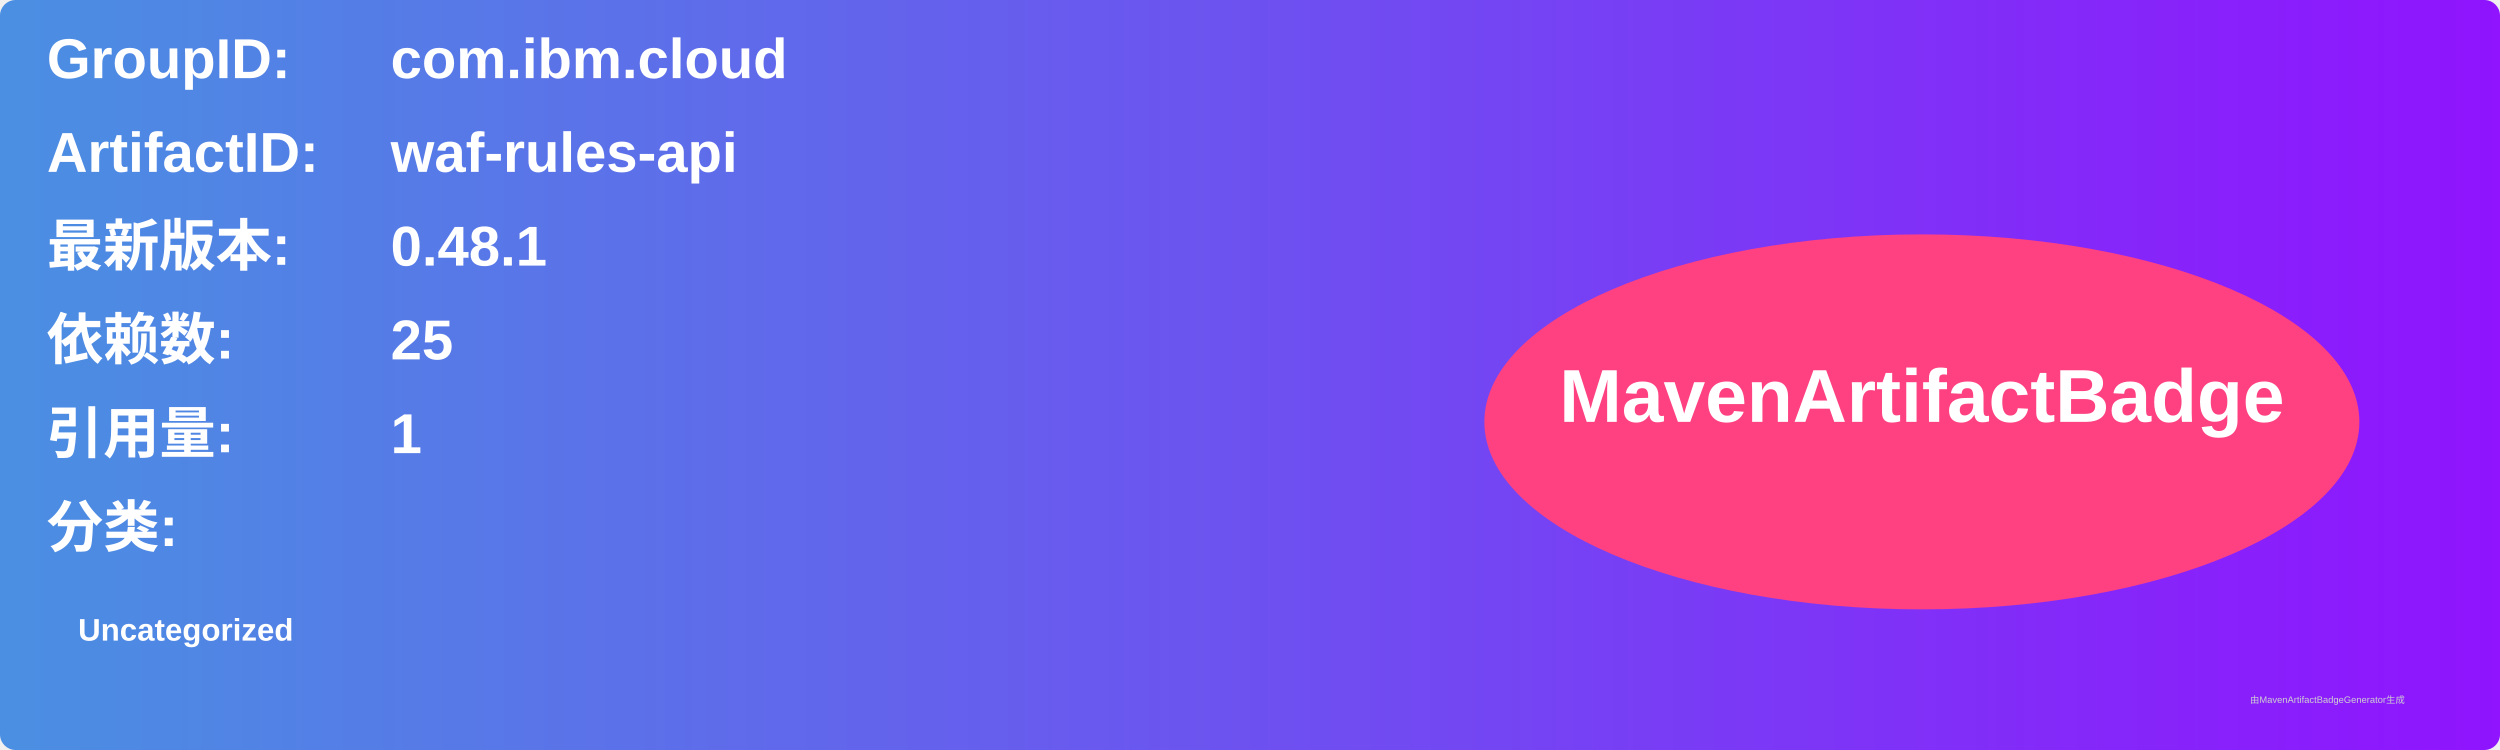
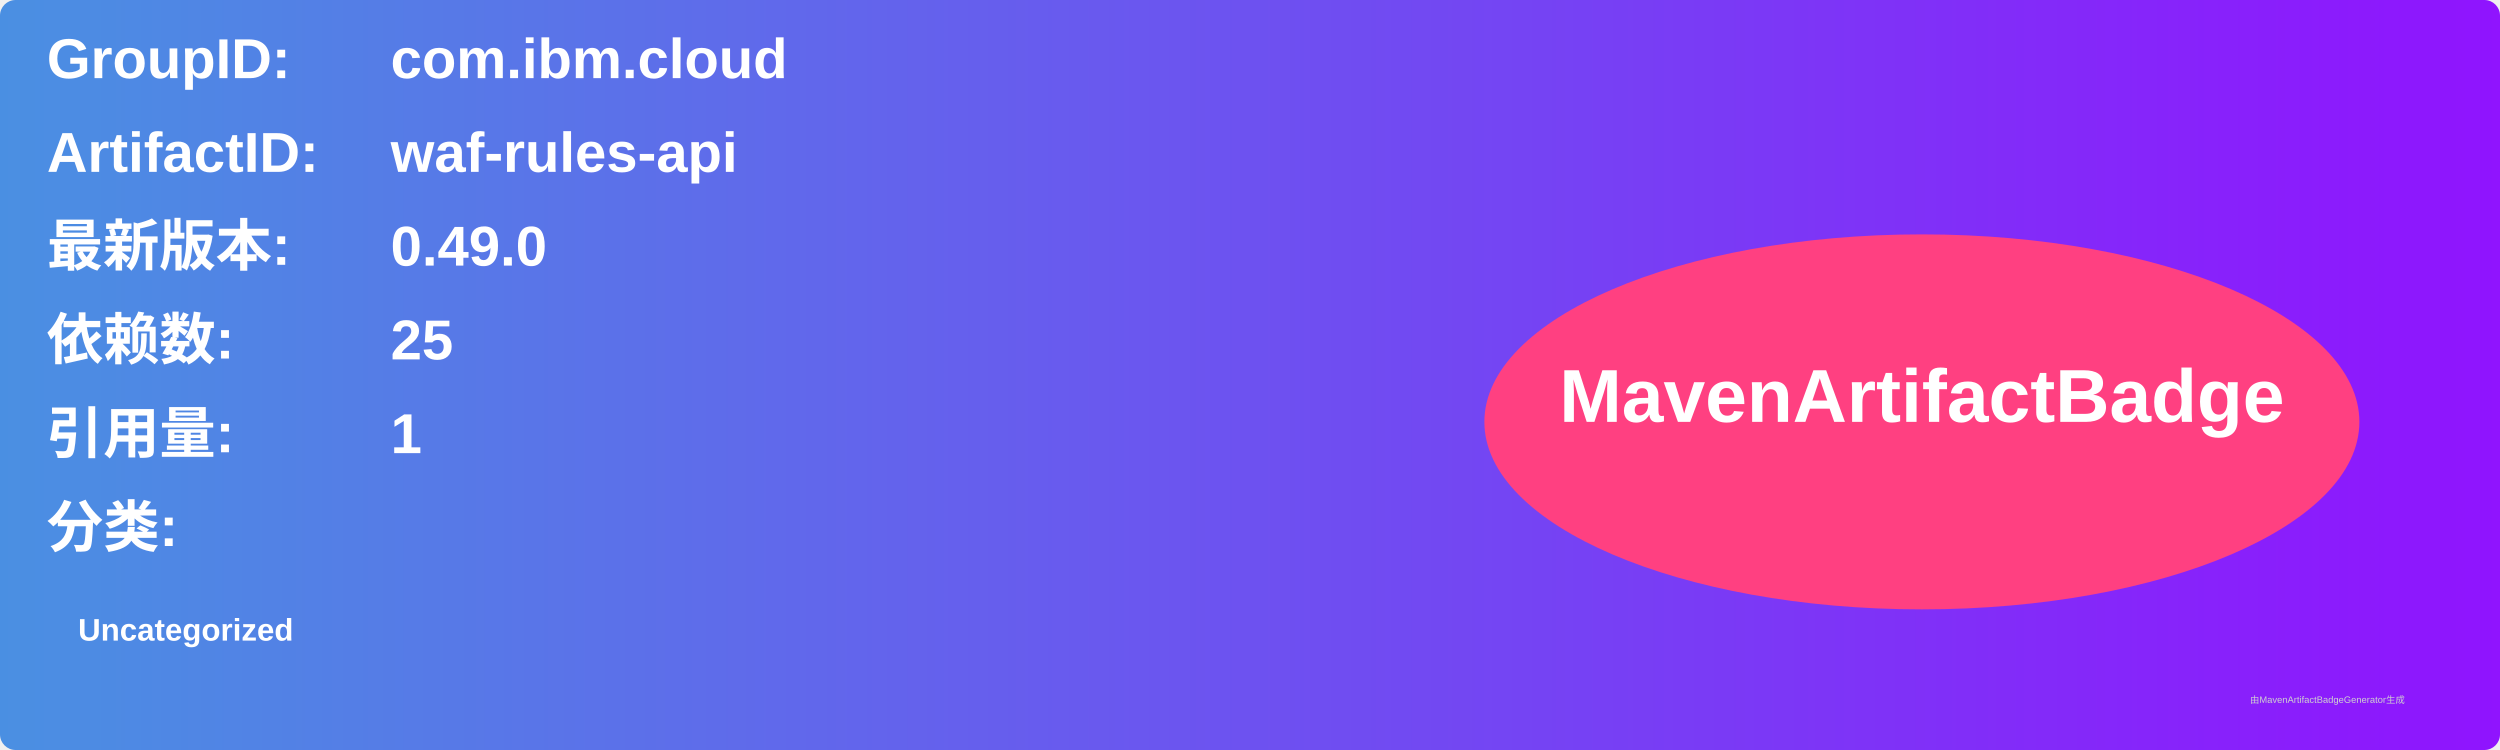
<svg xmlns="http://www.w3.org/2000/svg" width="800" height="240" viewBox="0 0 800 240">
  <linearGradient id="grad" x1="0%" y1="0%" x2="100%" y2="0%">
    <stop offset="0%" stop-color="#4a90e2" />
    <stop offset="100%" stop-color="#9013fe" />
  </linearGradient>
  <rect width="100%" height="100%" rx="5" ry="5" fill="url(#grad)" />
  <g transform="translate(15, 15)">
    <text x="0" y="10" font-family="Arial" font-size="18" fill="white" font-weight="bold" width="260">GroupID:</text>
    <text x="110" y="10" font-family="Arial" font-size="18" fill="white" font-weight="bold" width="460">com.ibm.cloud</text>
    <text x="0" y="40" font-family="Arial" font-size="18" fill="white" font-weight="bold" width="260">ArtifactID:</text>
    <text x="110" y="40" font-family="Arial" font-size="18" fill="white" font-weight="bold" width="460">waf-rules-api</text>
    <text x="0" y="70" font-family="Arial" font-size="18" fill="white" font-weight="bold">最新版本:</text>
    <text x="110" y="70" font-family="Arial" font-size="18" fill="white" font-weight="bold">
-       <tspan font-weight="bold">0.48.1</tspan>
+       <tspan font-weight="bold">0.49.0</tspan>
    </text>
    <text x="0" y="100" font-family="Arial" font-size="18" fill="white" font-weight="bold">依赖数: </text>
    <text x="110" y="100" font-family="Arial" font-size="18" fill="white">
      <tspan font-weight="bold">25</tspan>
    </text>
    <text x="0" y="130" font-family="Arial" font-size="18" fill="white" font-weight="bold">引用量: </text>
    <text x="110" y="130" font-family="Arial" font-size="18" fill="white">
      <tspan font-weight="bold">1</tspan>
    </text>
    <text x="0" y="160" font-family="Arial" font-size="18" fill="white" font-weight="bold">分类:</text>
    <text x="10" y="190" font-family="Arial" font-size="10" fill="white">
      <tspan font-weight="bold">Uncategorized</tspan>
    </text>
    <ellipse cx="600" cy="120" rx="140" ry="60" fill="#ff4081" />
    <text x="600" y="120" text-anchor="middle" font-family="Arial" font-size="24" fill="white" font-weight="bold">MavenArtifactBadge</text>
  </g>
  <text x="720" y="225" font-family="Arial" font-size="3" fill="#d0d0d0">由MavenArtifactBadgeGenerator生成</text>
</svg>
